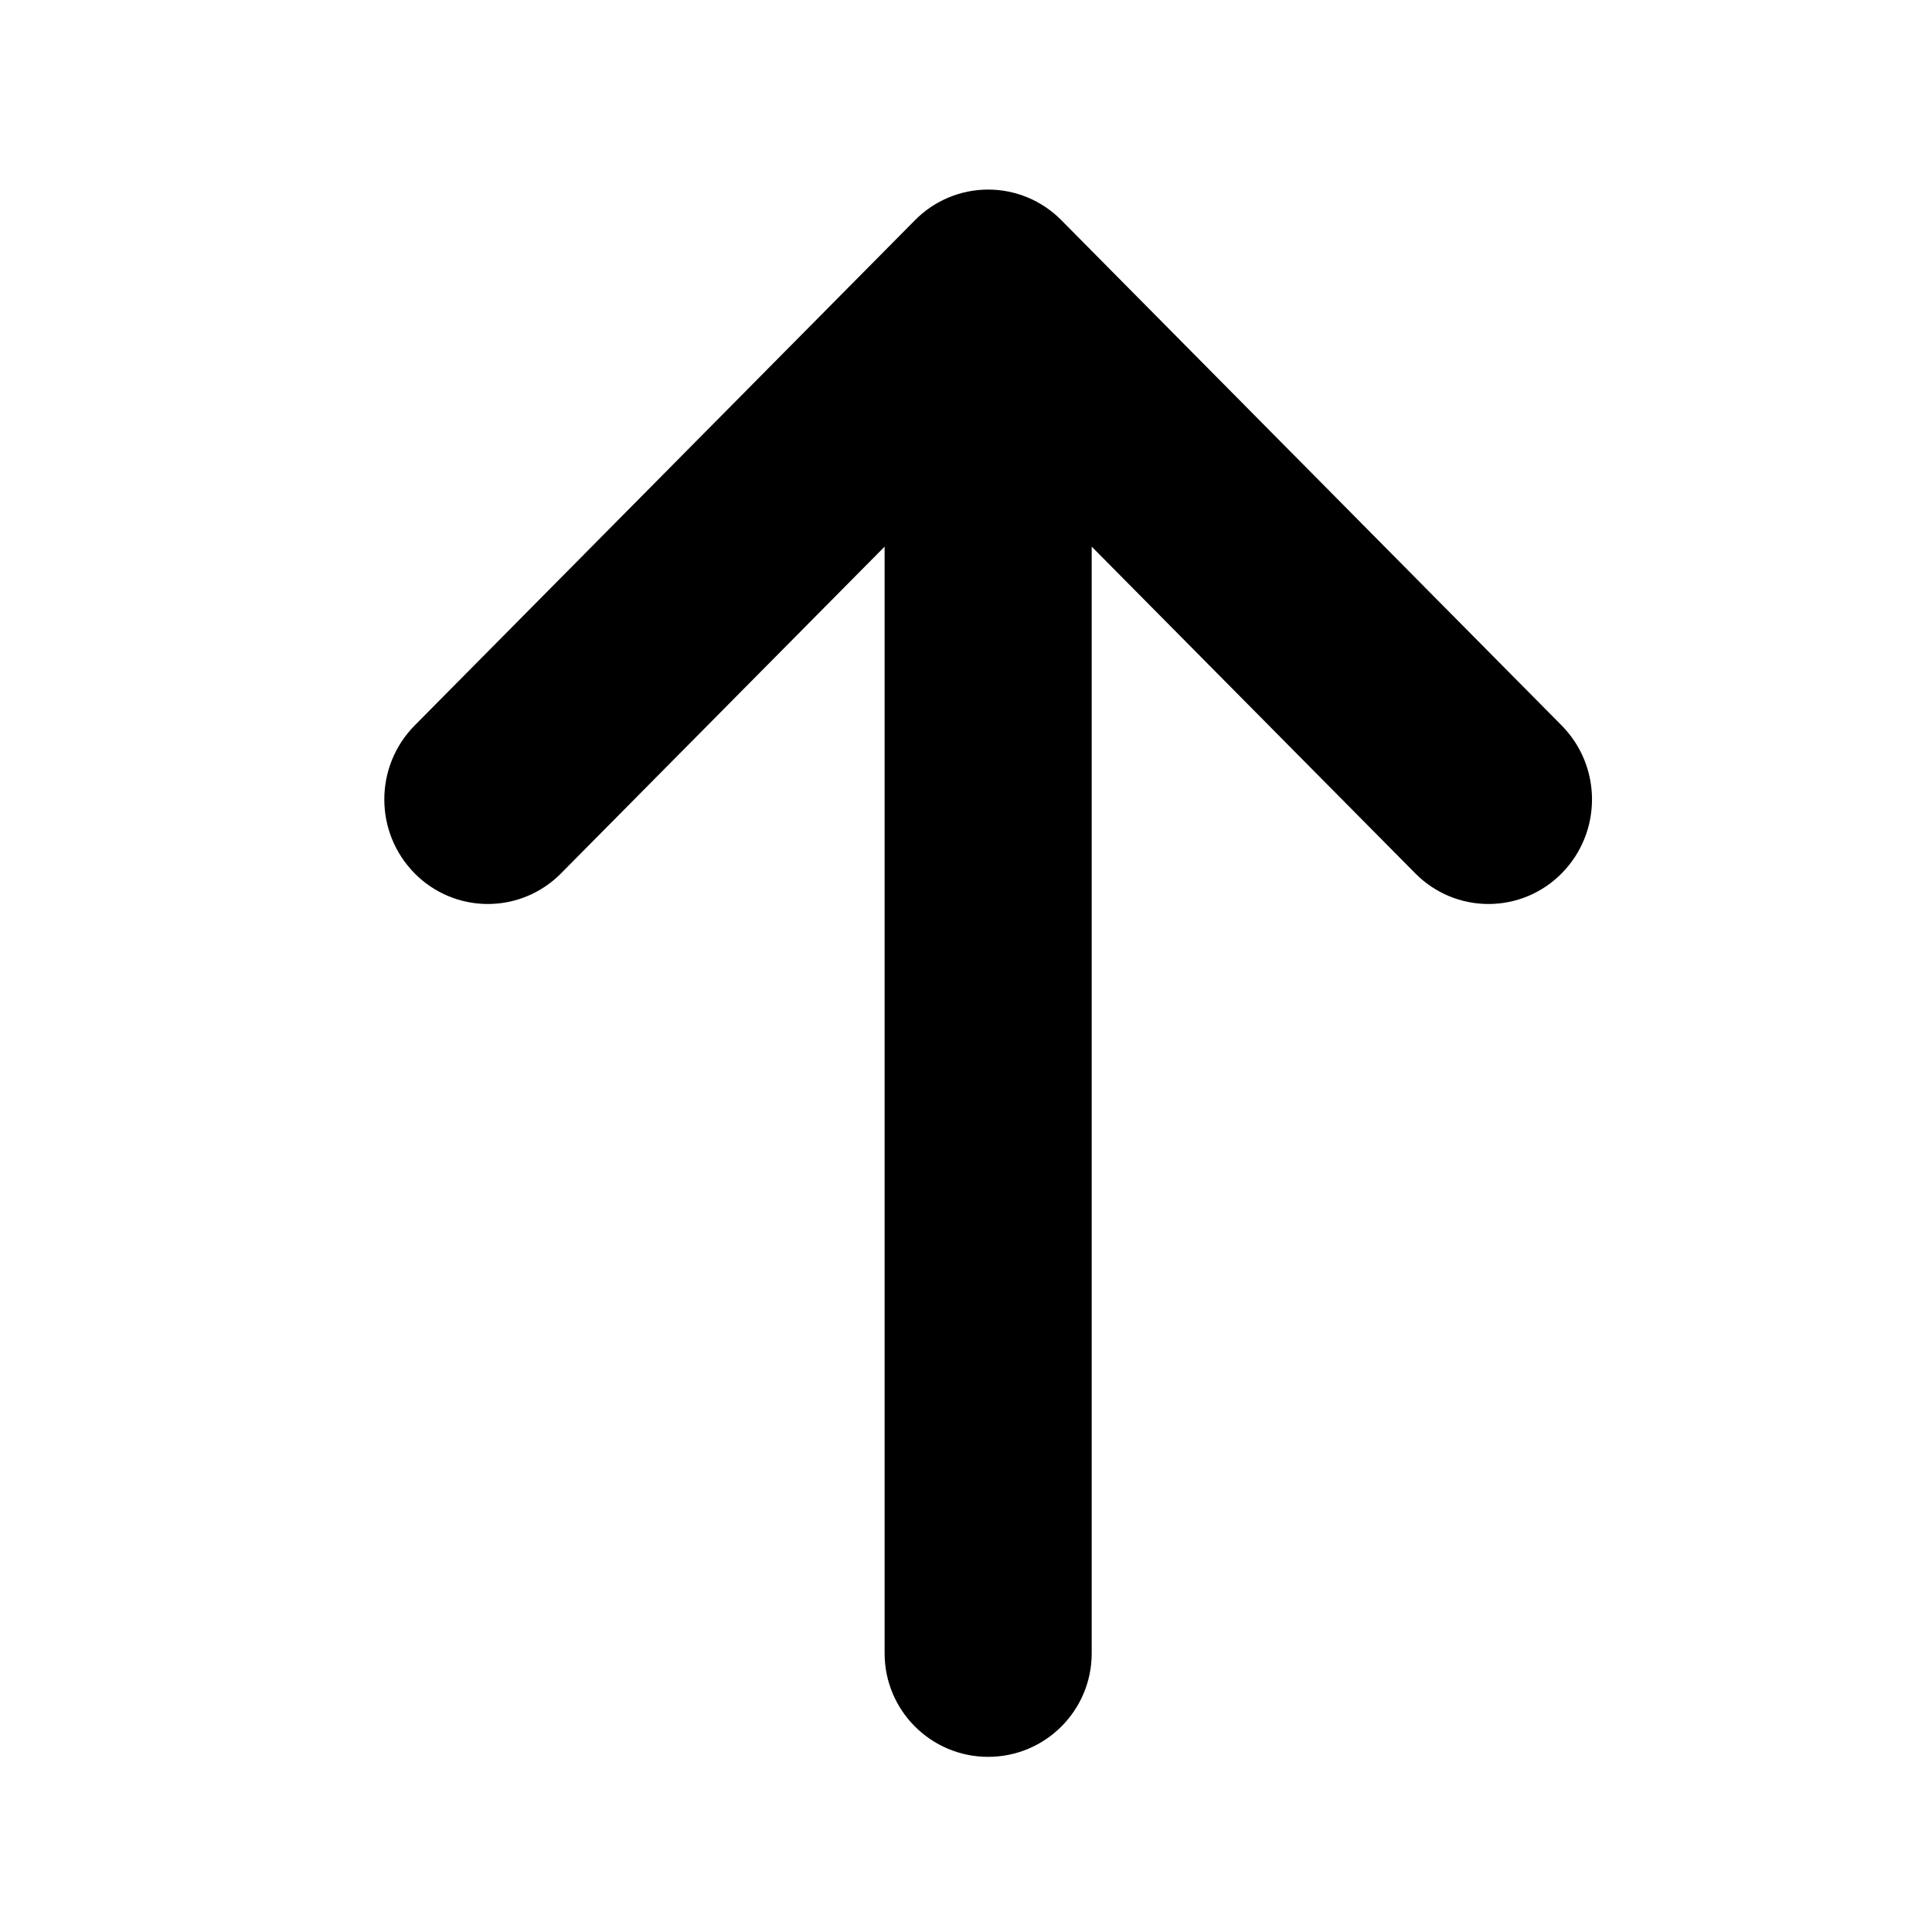
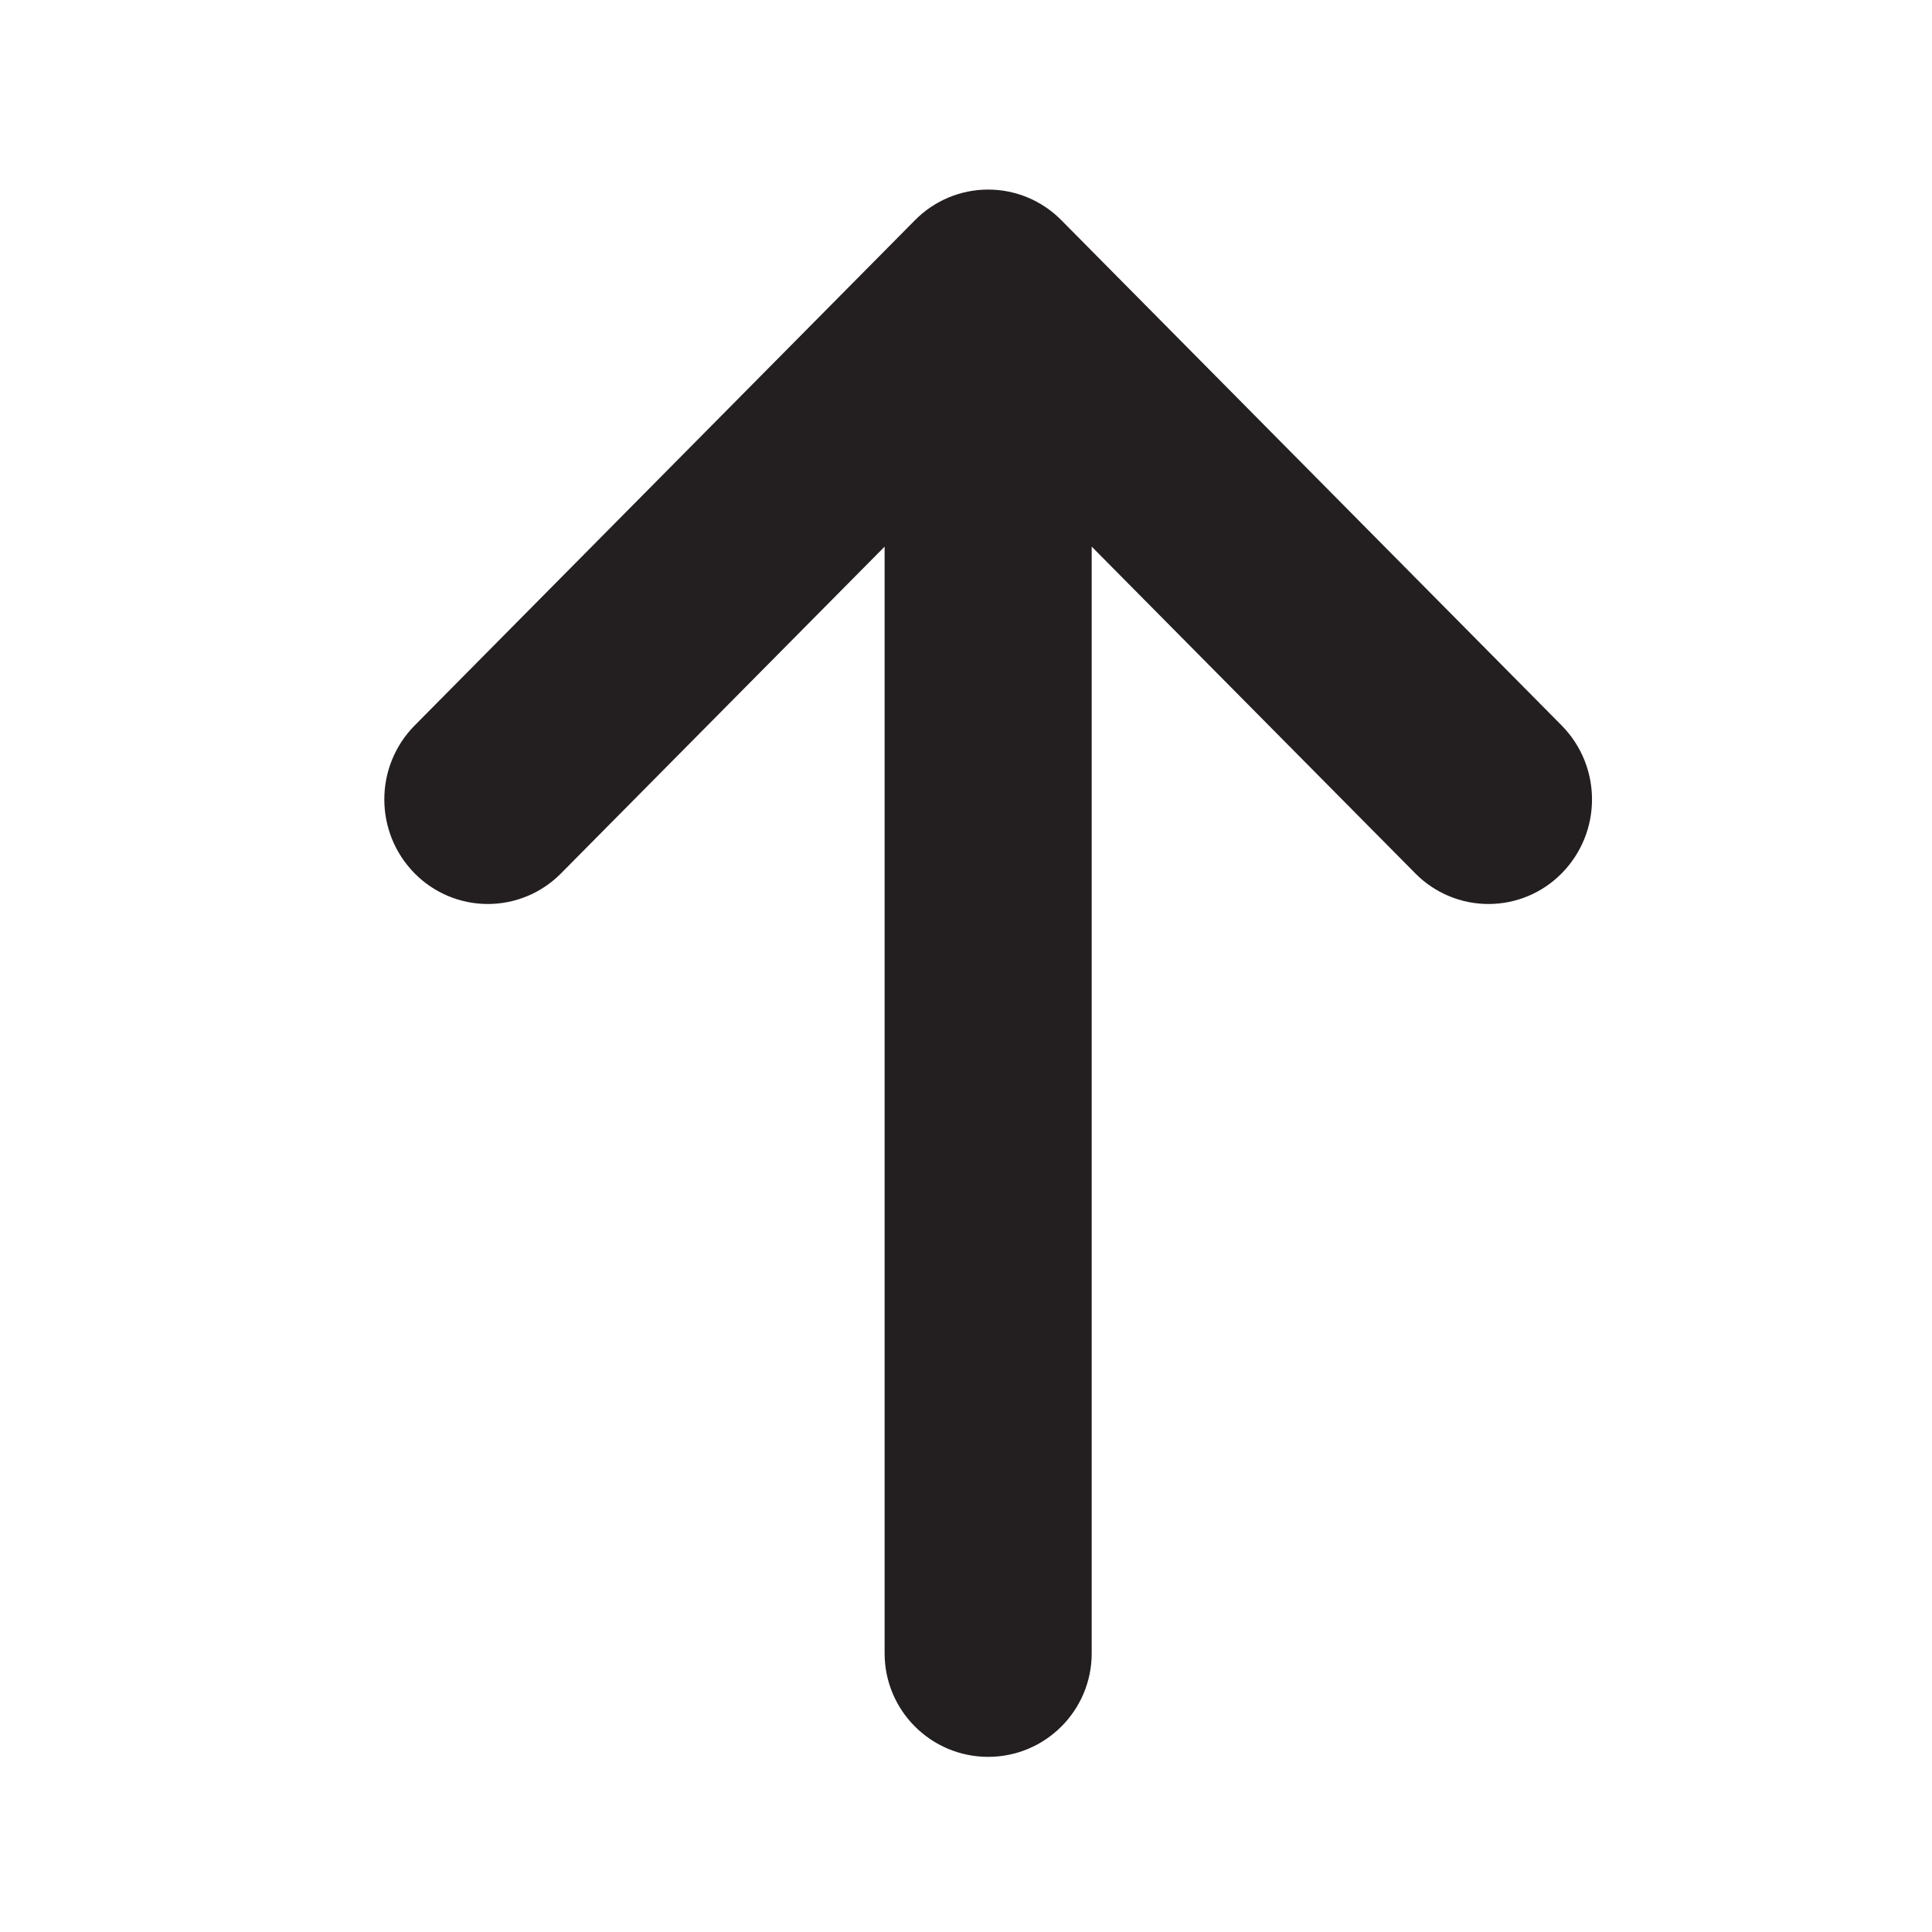
- <svg xmlns="http://www.w3.org/2000/svg" viewBox="0 0 16 16" class="symbol">
-   <path d="M7.577 1.824L3.434 6.008a.872.872 0 0 0 0 1.225.851.851 0 0 0 1.212 0l2.68-2.706v9.165a.857.857 0 1 0 1.715 0V4.527l2.68 2.706a.851.851 0 0 0 1.212 0 .872.872 0 0 0 0-1.225L8.79 1.824a.851.851 0 0 0-1.213 0z" data-name="Layer 1" />
+ <svg xmlns="http://www.w3.org/2000/svg" viewBox="0 0 16 16">
+   <defs>
+     <style>.cls-1{fill:#231f20;}</style>
+   </defs>
+   <g id="Layer_1" data-name="Layer 1">
+     <path class="cls-1" d="M7.577,1.824,3.434,6.008a.872.872,0,0,0,0,1.225.851.851,0,0,0,1.212,0l2.68-2.706v9.165a.857.857,0,1,0,1.715,0V4.527l2.68,2.706a.851.851,0,0,0,1.212,0,.872.872,0,0,0,0-1.225L8.79,1.824A.851.851,0,0,0,7.577,1.824Z" />
+   </g>
</svg>
